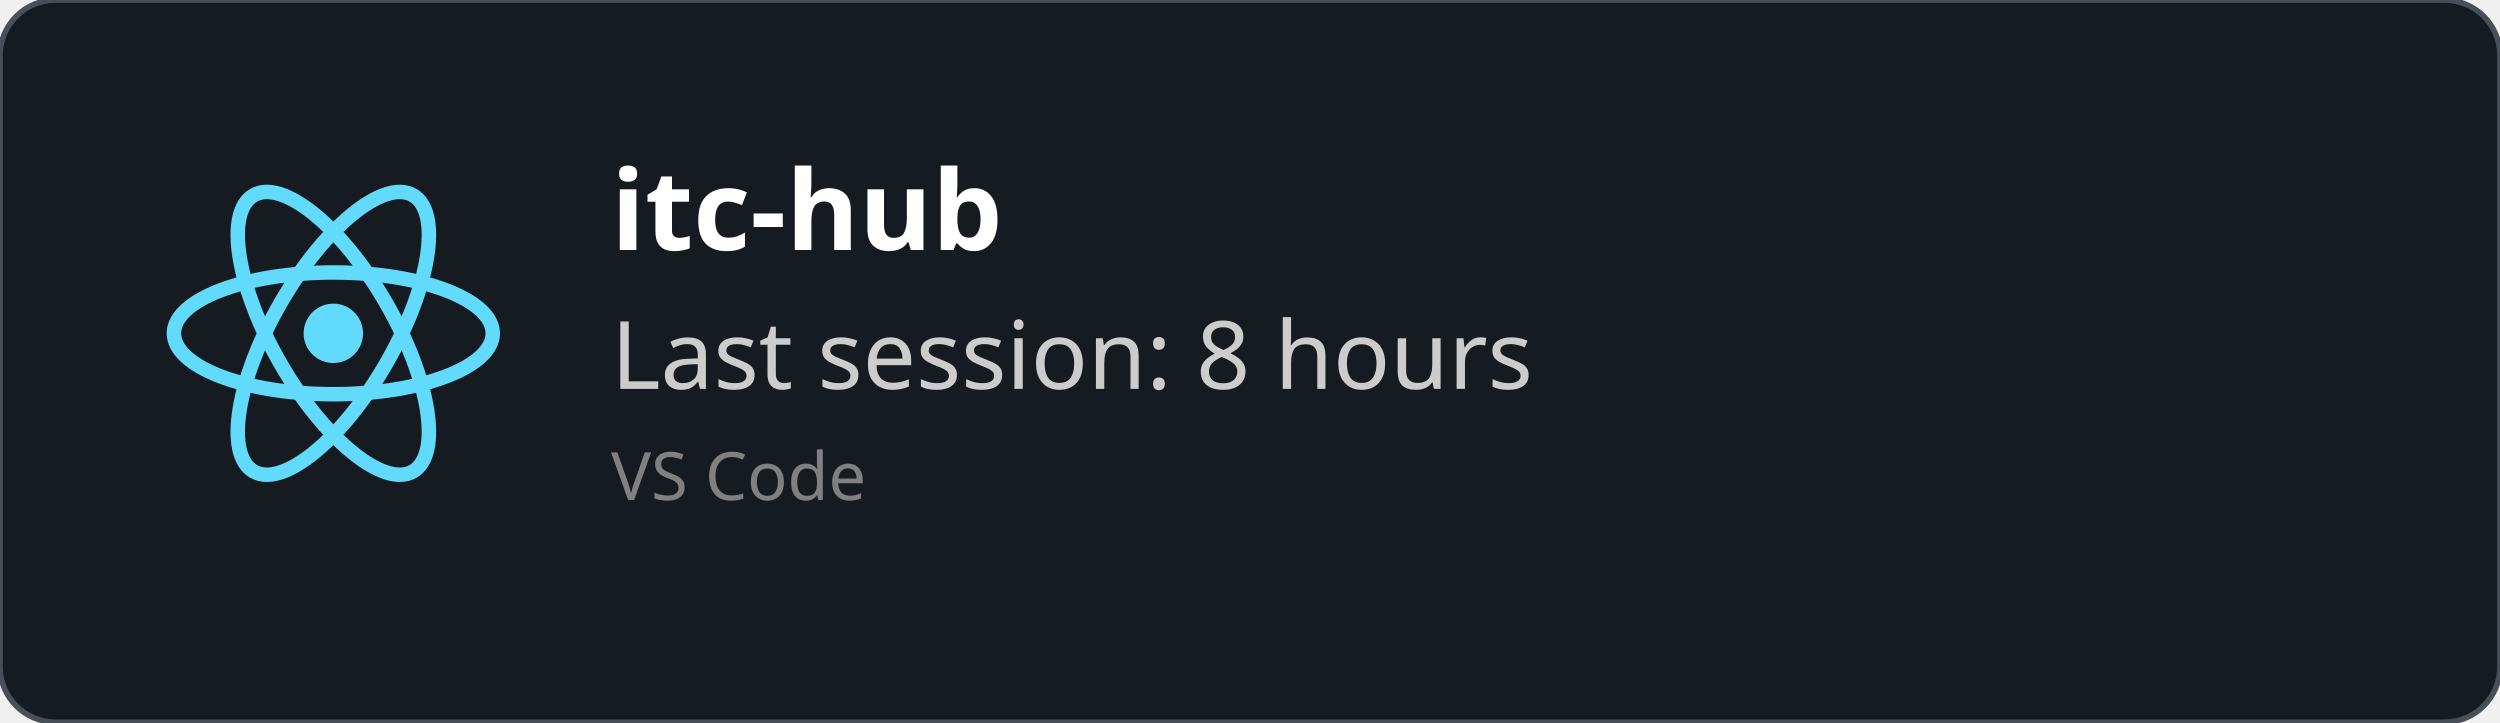
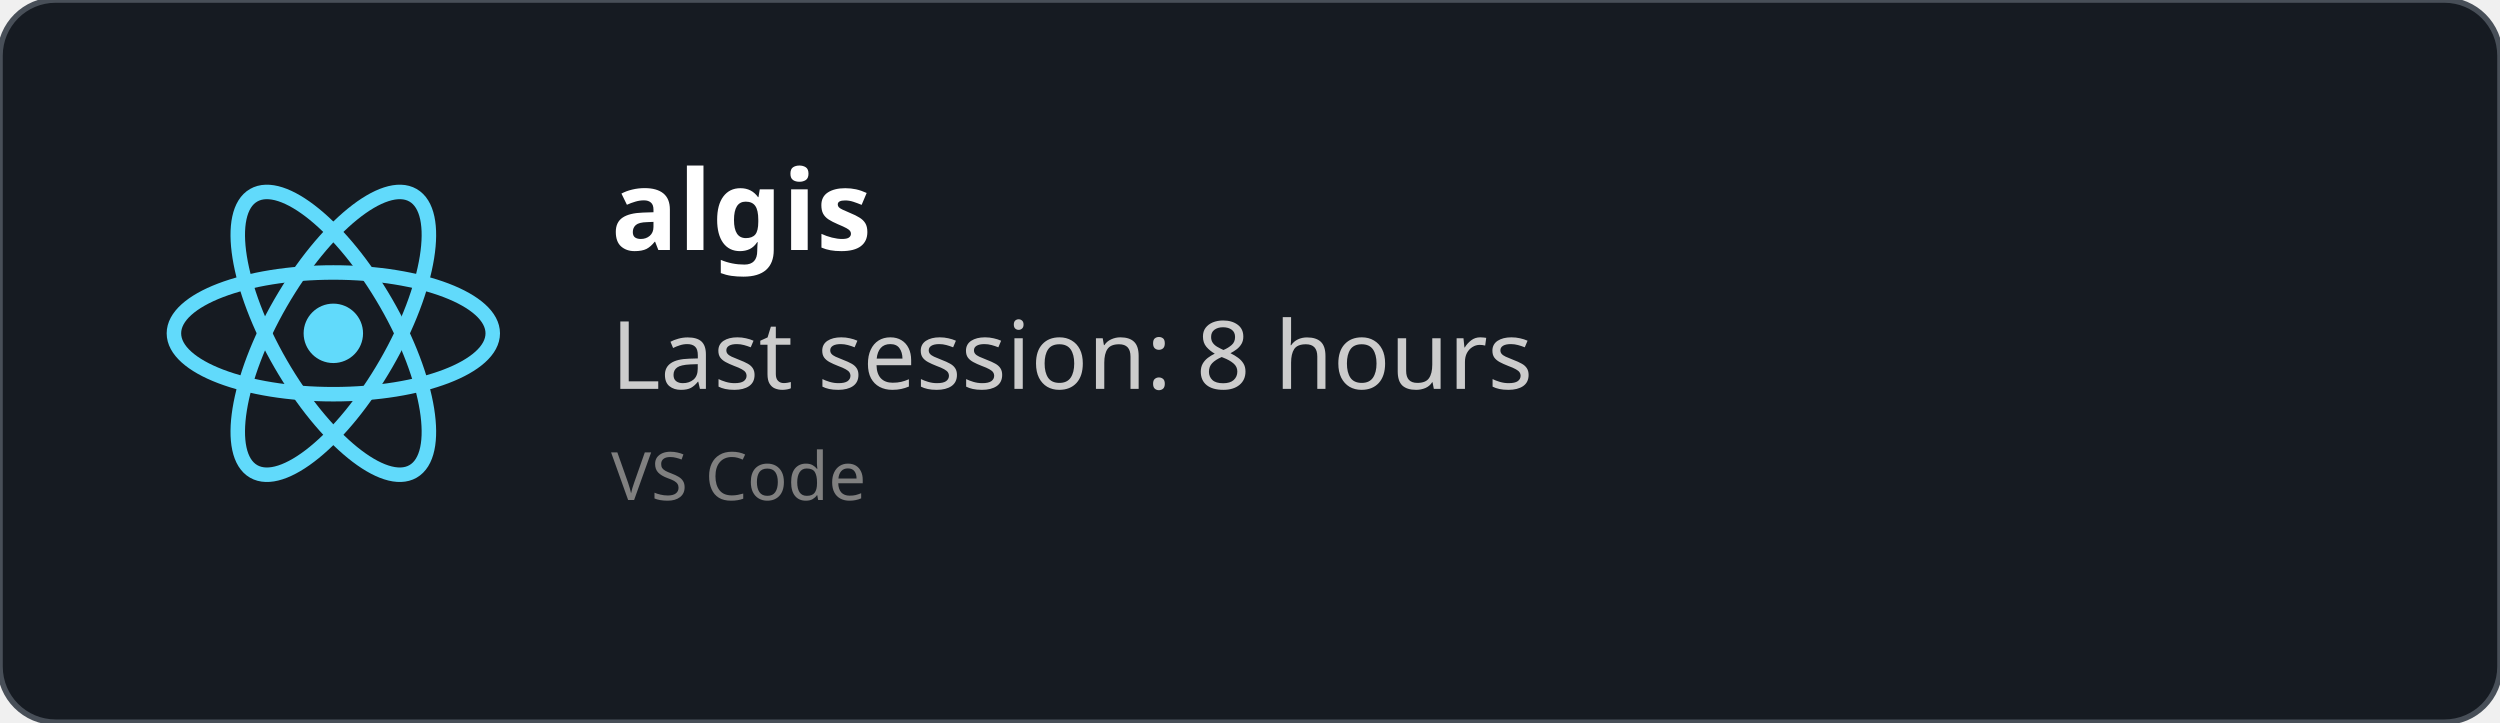
<svg xmlns="http://www.w3.org/2000/svg" width="450" height="130" viewBox="0 0 450 130" fill="none" role="img">
  <style>
    *{
        font-family: 'Segoe UI', Ubuntu, monospace
    }
    </style>
  <defs>
    <clipPath id="horizontalClip" x="20" y="20" width="500" height="200">
      <rect x="90" y="20" width="300" height="50" />
    </clipPath>
  </defs>
  <rect width="450" height="130" fill="rgba(22,27,34)" stroke="#484f58" stroke-width="1" fill-opacity="1" stroke-opacity="1" x="0" y="0" rx="10px" ry="10px">
    </rect>
  <svg height="60" width="60" x="30" y="30" viewBox="-11.5 -10.232 23 20.463">
    <circle cx="0" cy="0" r="2.05" fill="#61dafb" />
    <g stroke="#61dafb" stroke-width="1" fill="none">
      <ellipse rx="11" ry="4.2" />
      <ellipse rx="11" ry="4.2" transform="rotate(60)" />
      <ellipse rx="11" ry="4.2" transform="rotate(120)" />
    </g>
  </svg>
  <text x="110" y="45" font-size="20" clip-path="url(#horizontalClip)" font-weight="bold" font-family="Ubuntu" fill="white">
-     itc-hub
+     algis
    </text>
  <text x="110" y="70" font-size="17px" font-family="Ubuntu" fill="#ccc">
    Last session: 8 hours
    </text>
  <text x="110" y="90" font-size="12px" font-family="Ubuntu" fill="grey">
    VS Code
    </text>
</svg>
